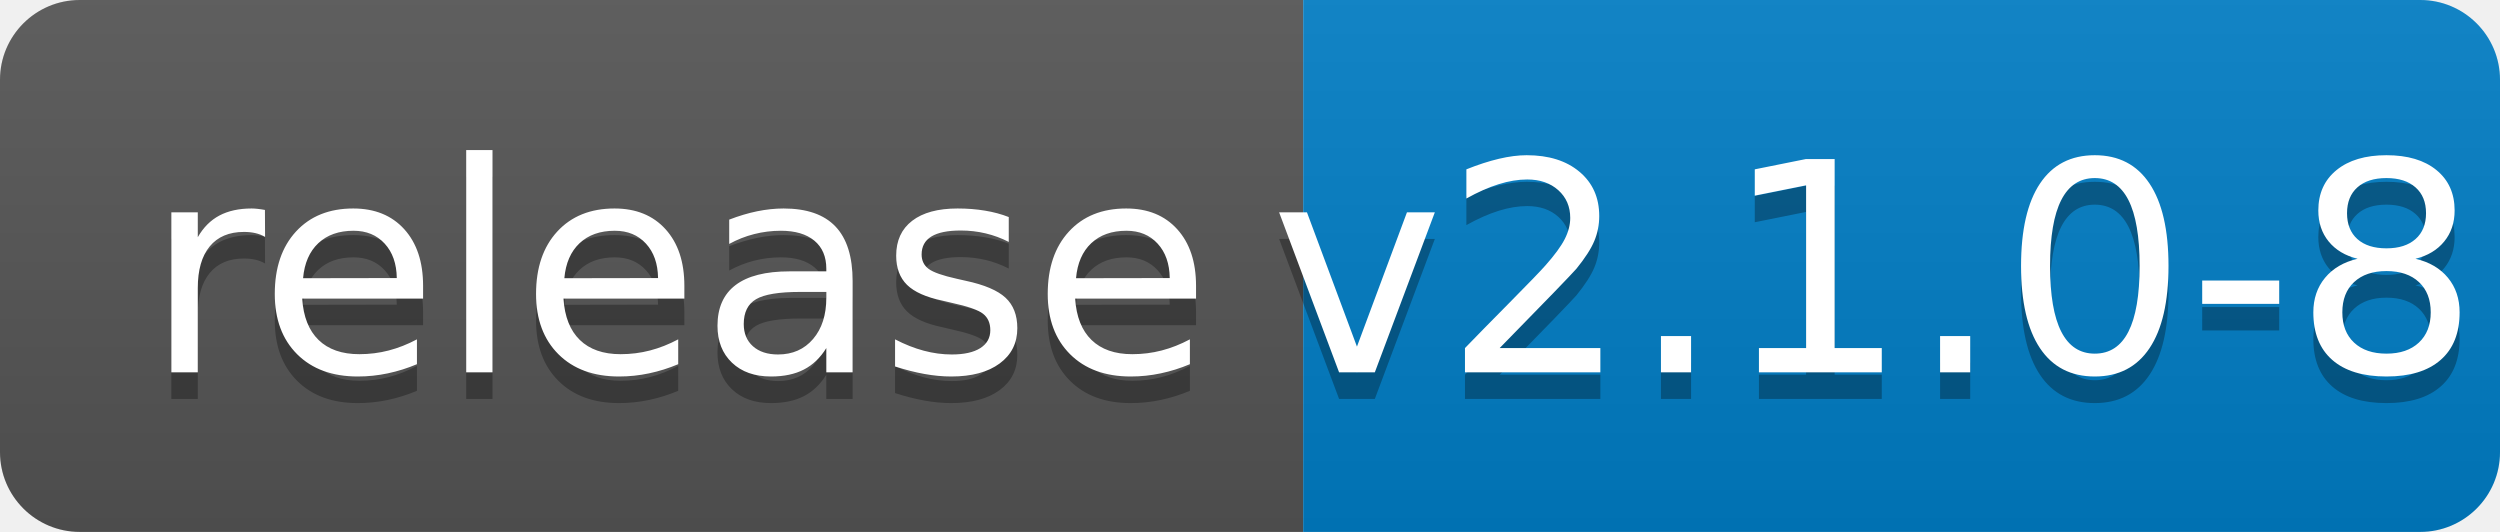
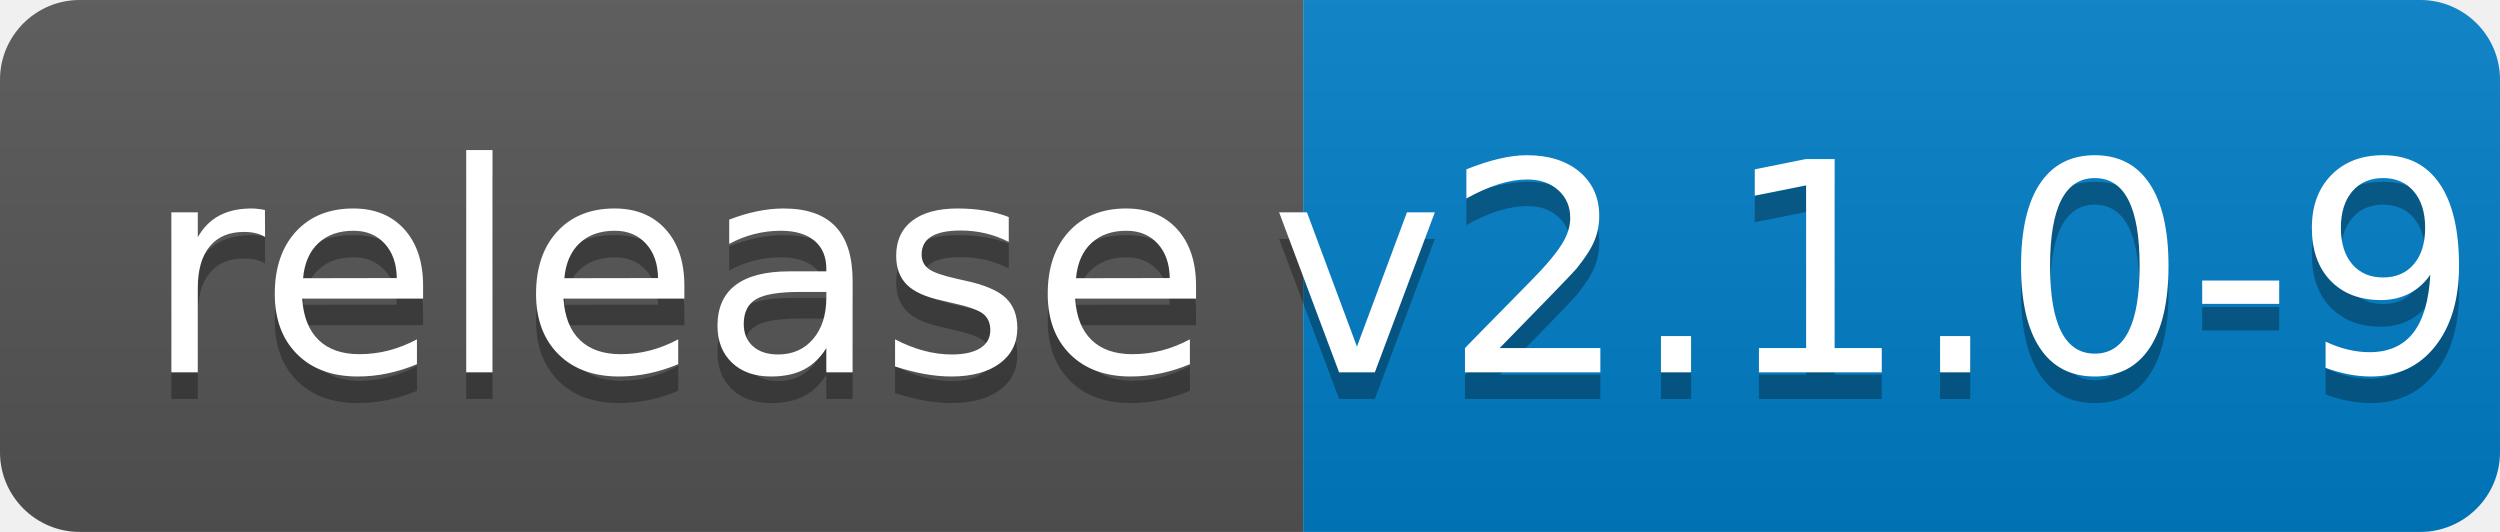
<svg xmlns="http://www.w3.org/2000/svg" width="94" height="20">
  <linearGradient id="b" x2="0" y2="100%">
    <stop offset="0" stop-color="#bbb" stop-opacity=".1" />
    <stop offset="1" stop-opacity=".1" />
  </linearGradient>
  <clipPath id="a">
    <rect width="94" height="20" rx="3" fill="#fff" />
  </clipPath>
  <g clip-path="url(#a)">
    <path fill="#555" d="M0 0h49v20H0z" />
    <path fill="#007ec6" d="M49 0h45v20H49z" />
    <path fill="url(#b)" d="M0 0h94v20H0z" />
  </g>
  <g fill="#fff" text-anchor="middle" font-family="DejaVu Sans,Verdana,Geneva,sans-serif" font-size="110">
    <text x="255" y="150" fill="#010101" fill-opacity=".3" transform="scale(.1)" textLength="390">release</text>
    <text x="255" y="140" transform="scale(.1)" textLength="390">release</text>
-     <text x="705" y="150" fill="#010101" fill-opacity=".3" transform="scale(.1)" textLength="350">v2.1.0-8</text>
-     <text x="705" y="140" transform="scale(.1)" textLength="350">v2.1.0-8</text>
+     <text x="705" y="150" fill="#010101" fill-opacity=".3" transform="scale(.1)" textLength="350">v2.1.0-9</text>
+     <text x="705" y="140" transform="scale(.1)" textLength="350">v2.1.0-9</text>
  </g>
</svg>
